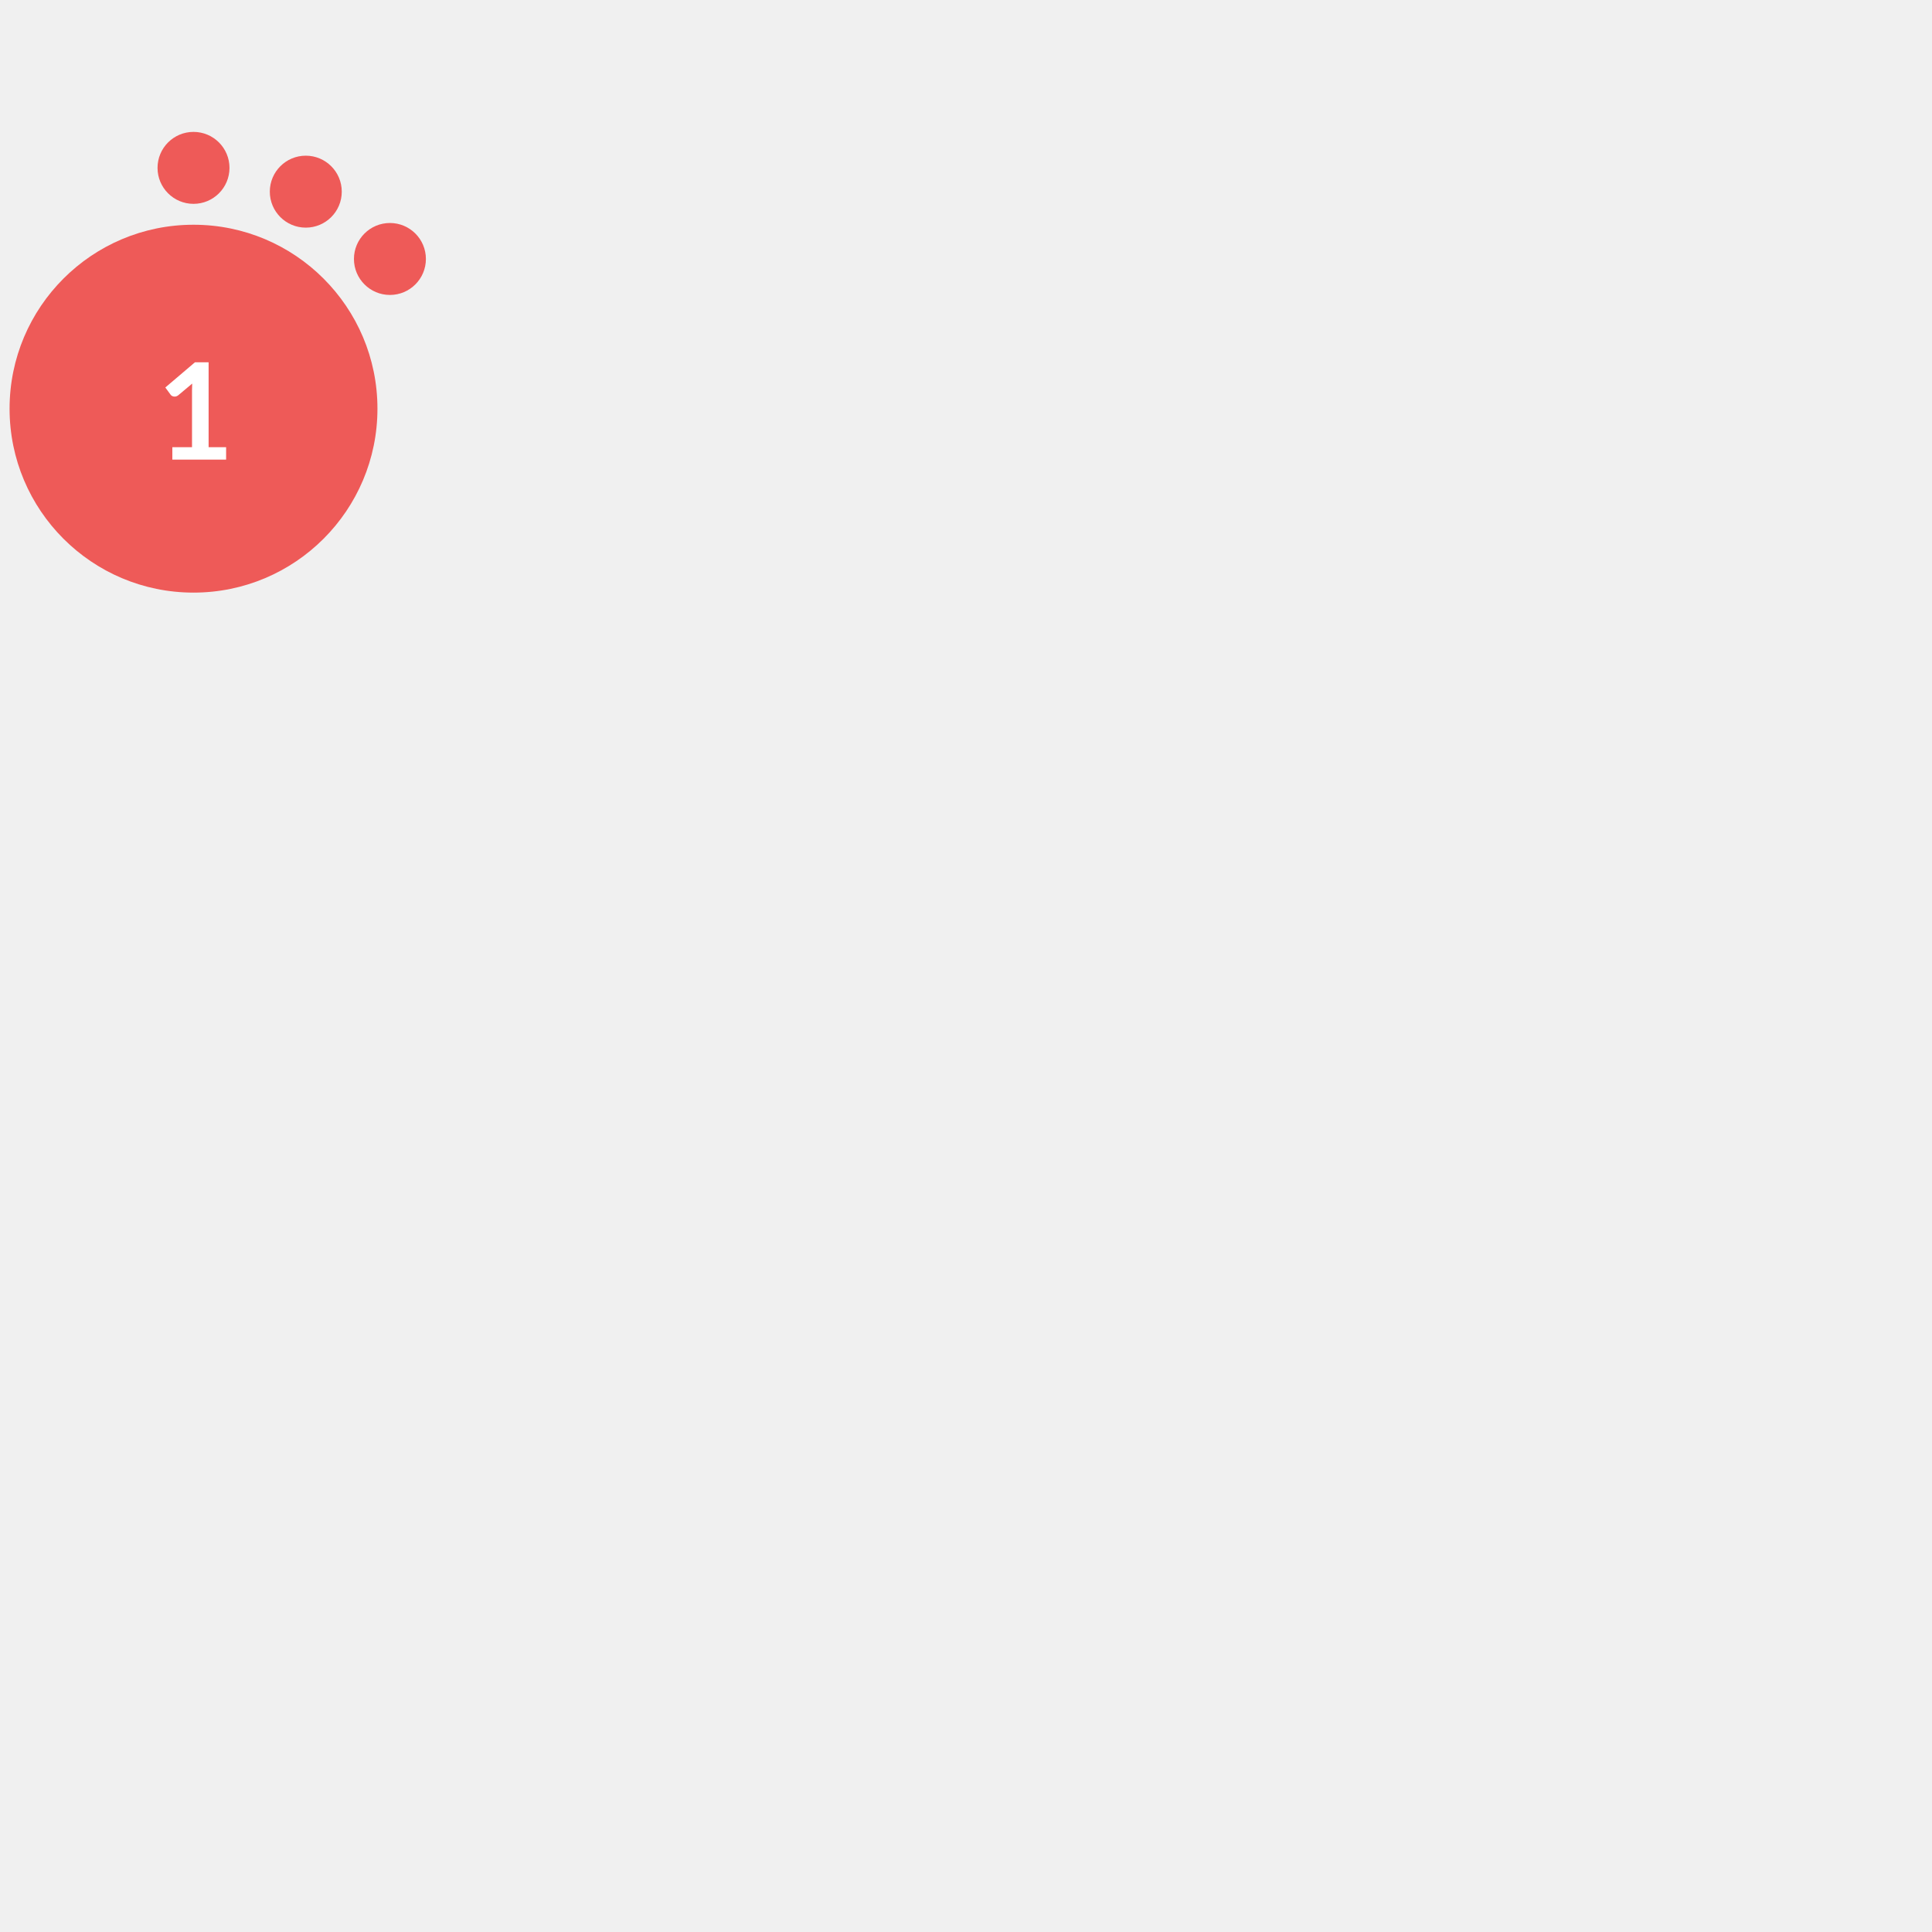
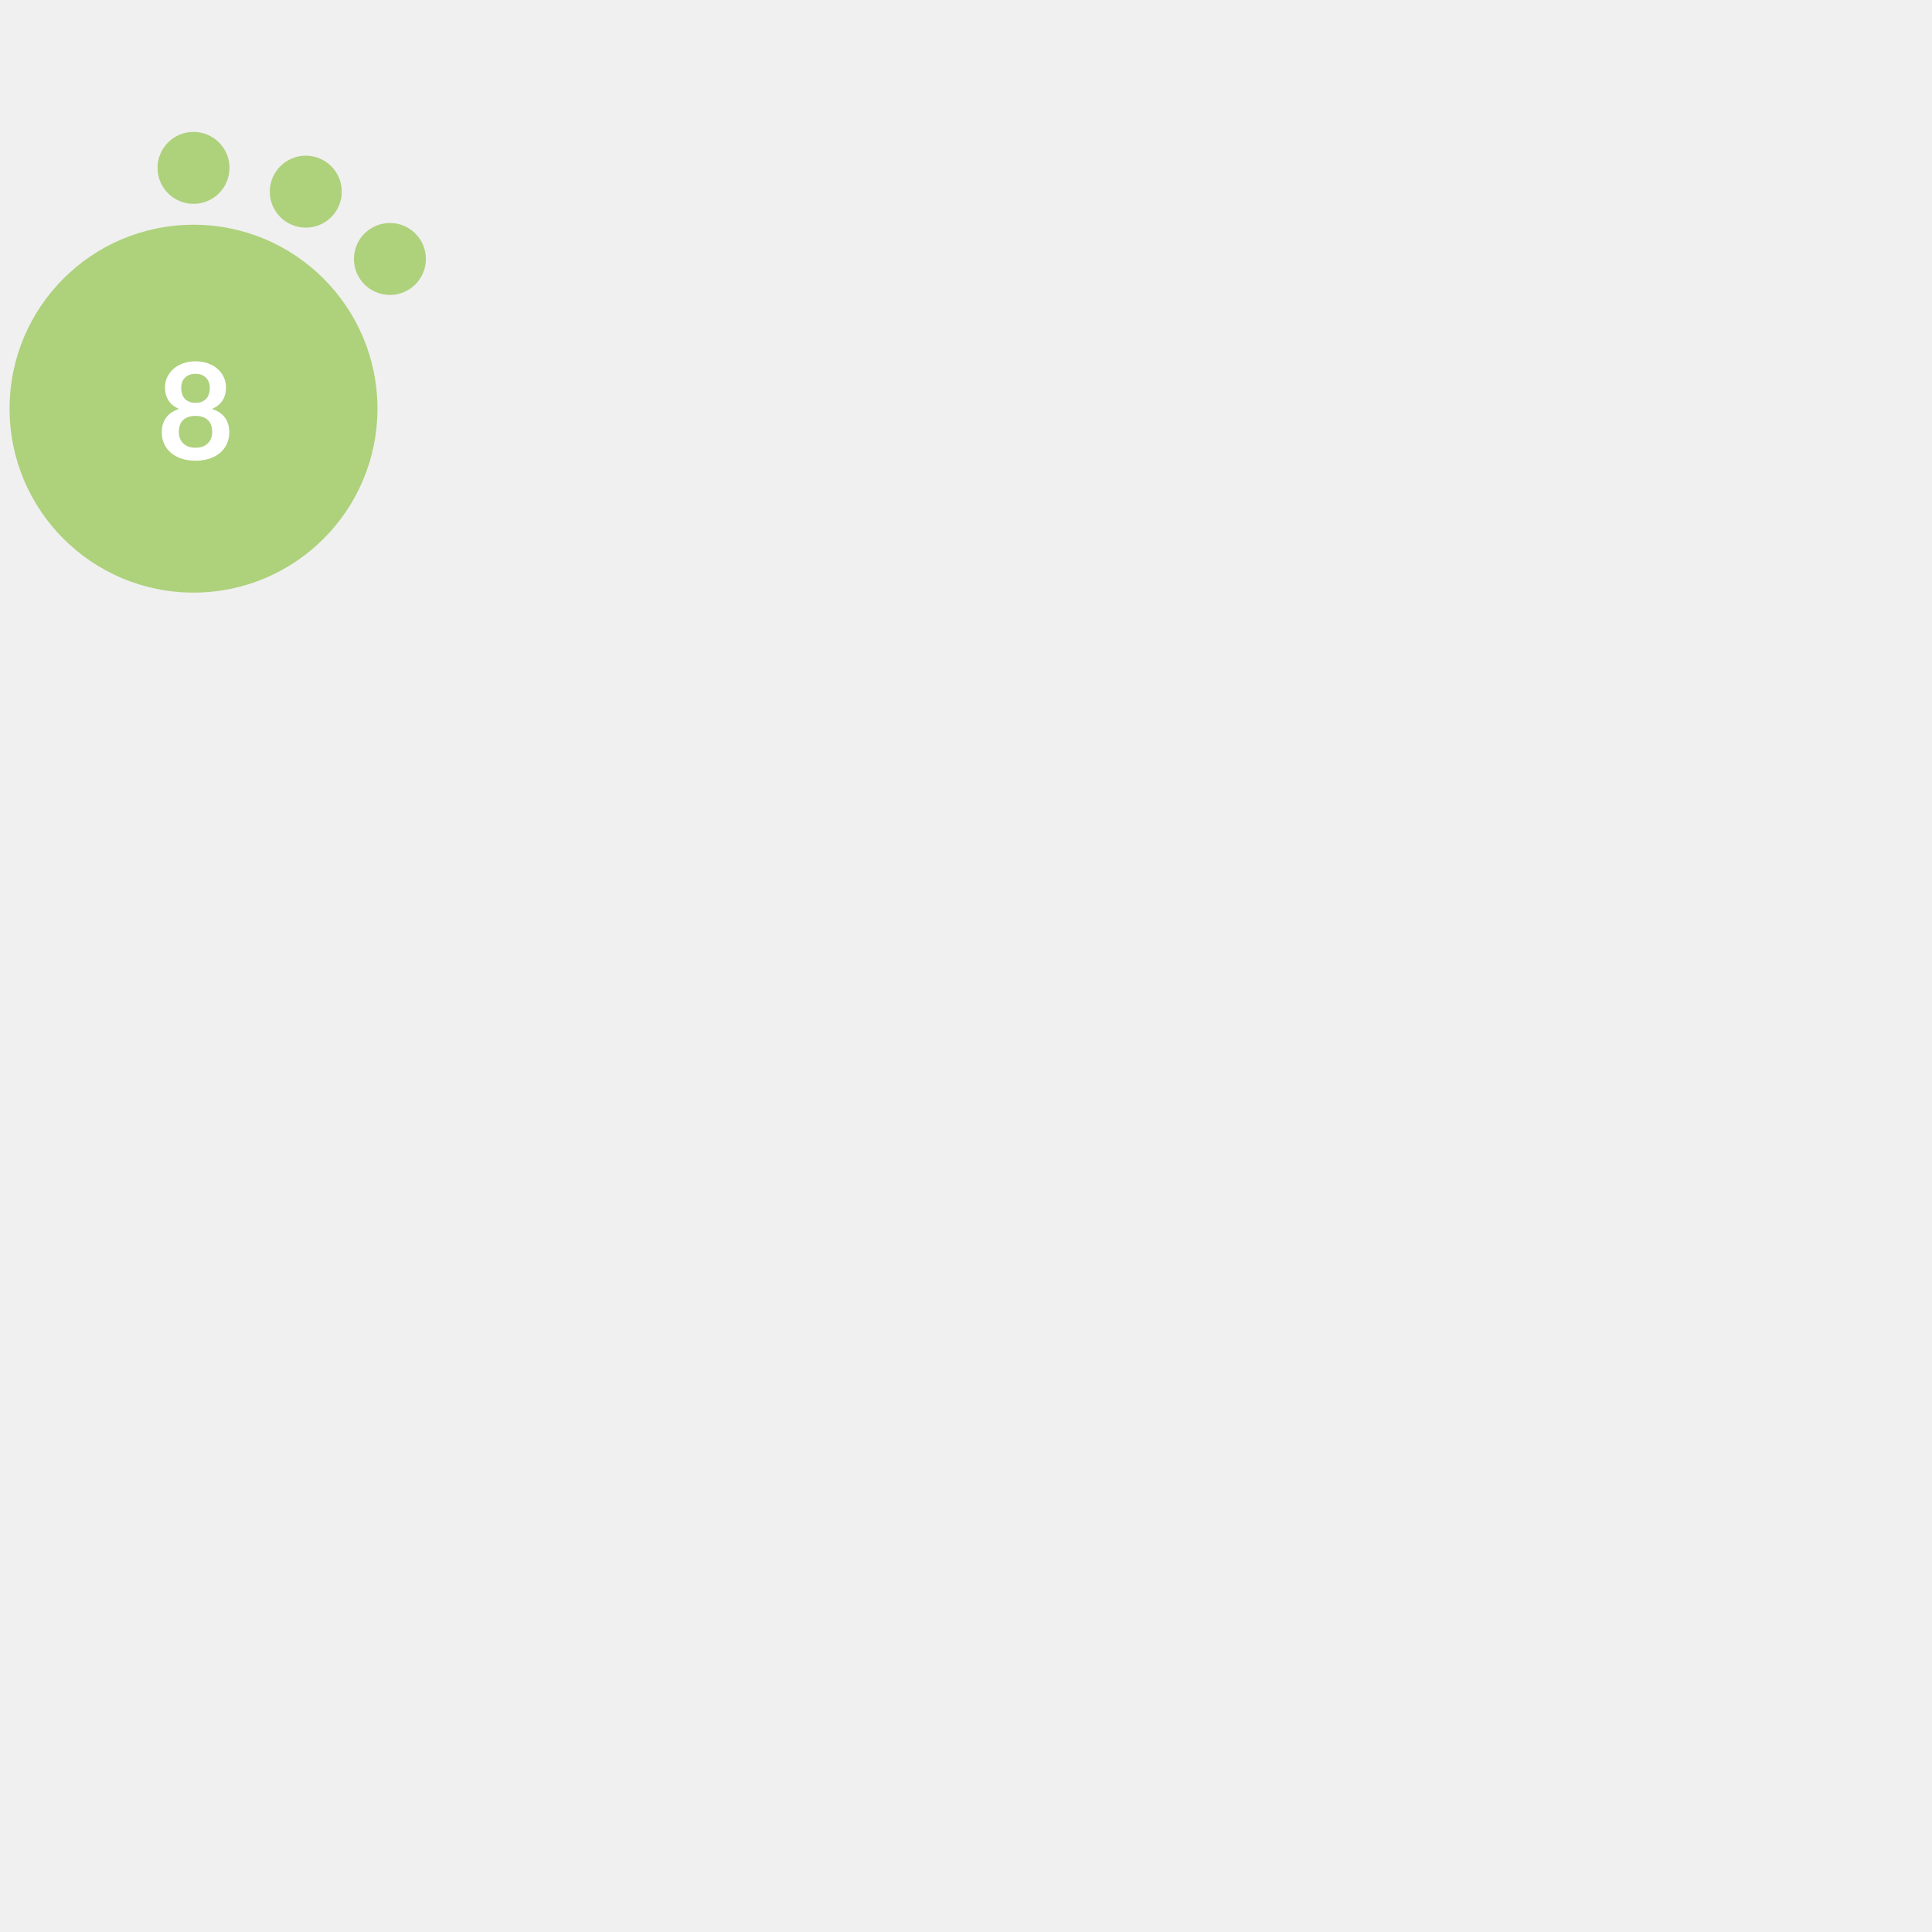
<svg xmlns="http://www.w3.org/2000/svg" version="1.1" id="Layer_1" x="0px" y="0px" width="180" height="180" viewBox="0 0 665.925 576" style="enable-background:new 0 0 0 0;" xml:space="preserve">
  <style type="text/css">			.red{fill:#EE5A58;}		    .orange {fill:#F1A72E;}		    .green{fill:#AED17C;}			.yellow{fill:#F4D05D;}			.st2{fill:#FFFFFF;}			.st3{font-family:Lato-Bold, Lato;font-weight:700;}			.st4{font-size:46.339px;}		</style>
-   <circle class="red" cx="66.7" cy="95.9" r="63.4" />
-   <circle class="red" cx="66.7" cy="12.9" r="12.4" />
-   <circle class="red" cx="105.4" cy="21.1" r="12.4" />
-   <circle class="red" cx="134.4" cy="44.3" r="12.4" />
-   <text transform="matrix(1 0 0 1 53.9507 113.4561)" class="st2 st3 st4">1</text>
+   <circle class="green" cx="66.7" cy="95.9" r="63.4" />
+   <circle class="green" cx="66.7" cy="12.9" r="12.4" />
+   <circle class="green" cx="105.4" cy="21.1" r="12.4" />
+   <circle class="green" cx="134.4" cy="44.3" r="12.4" />
+   <text transform="matrix(1 0 0 1 53.9507 113.4561)" class="st2 st3 st4">8</text>
</svg>
